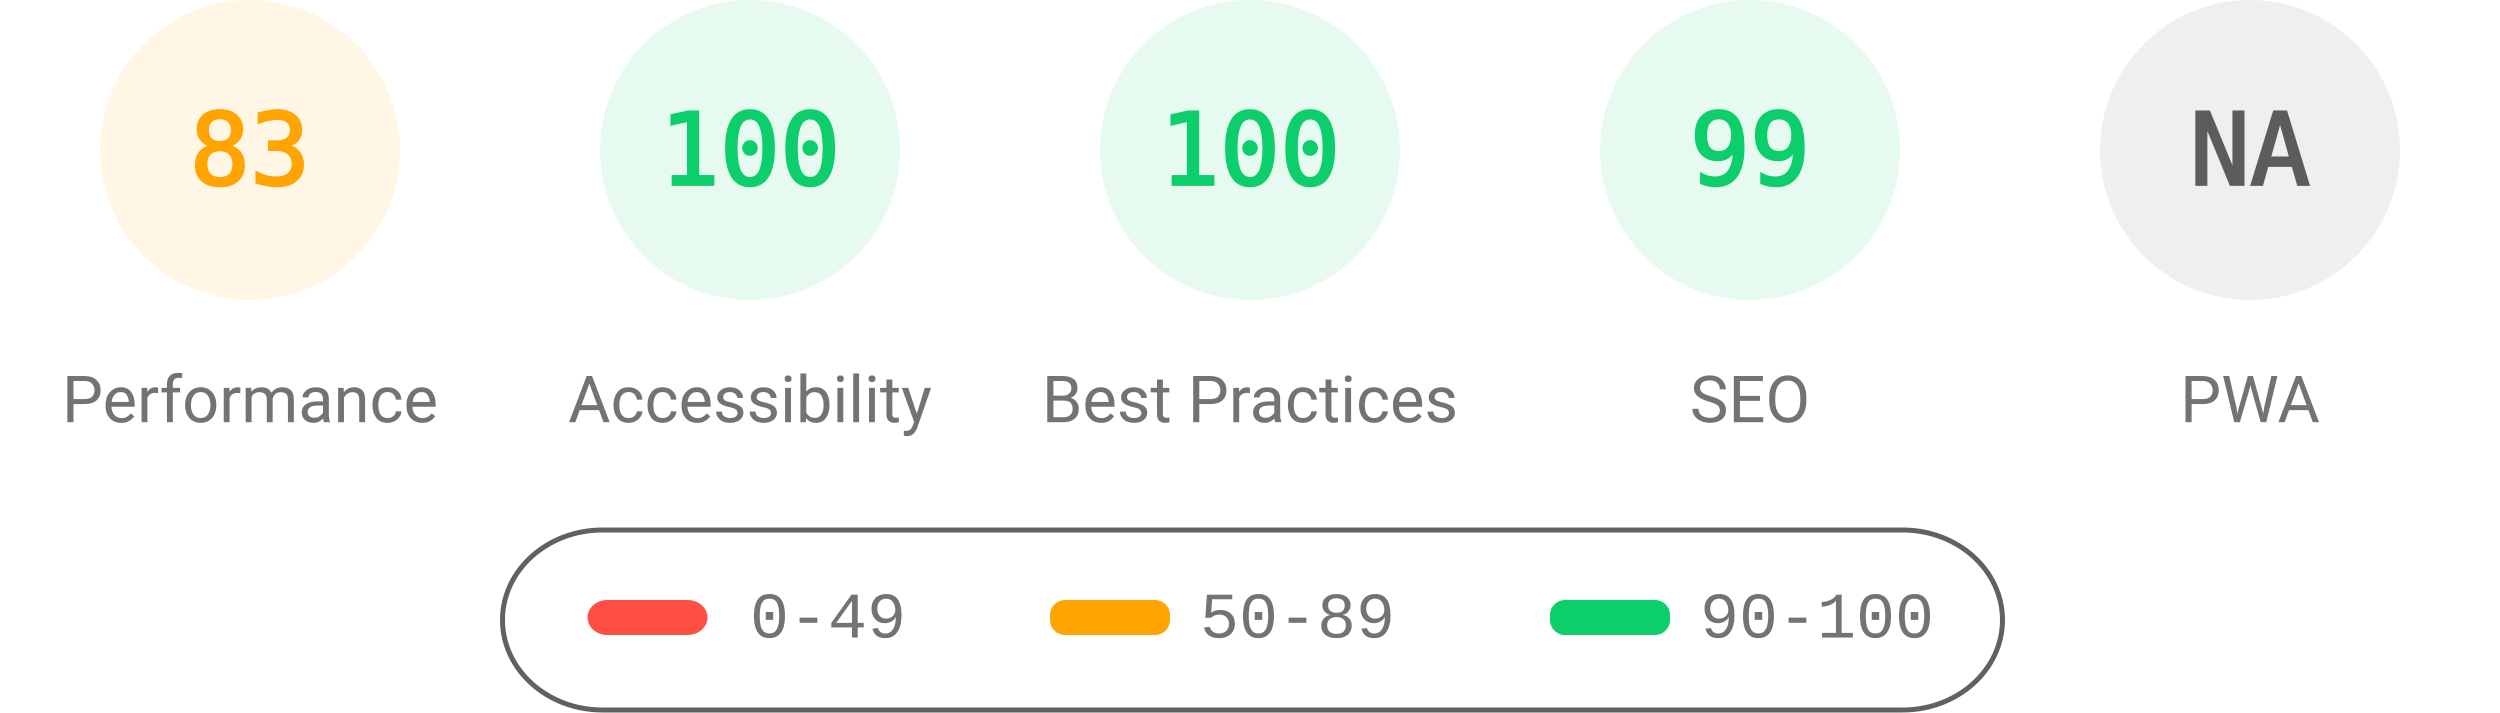
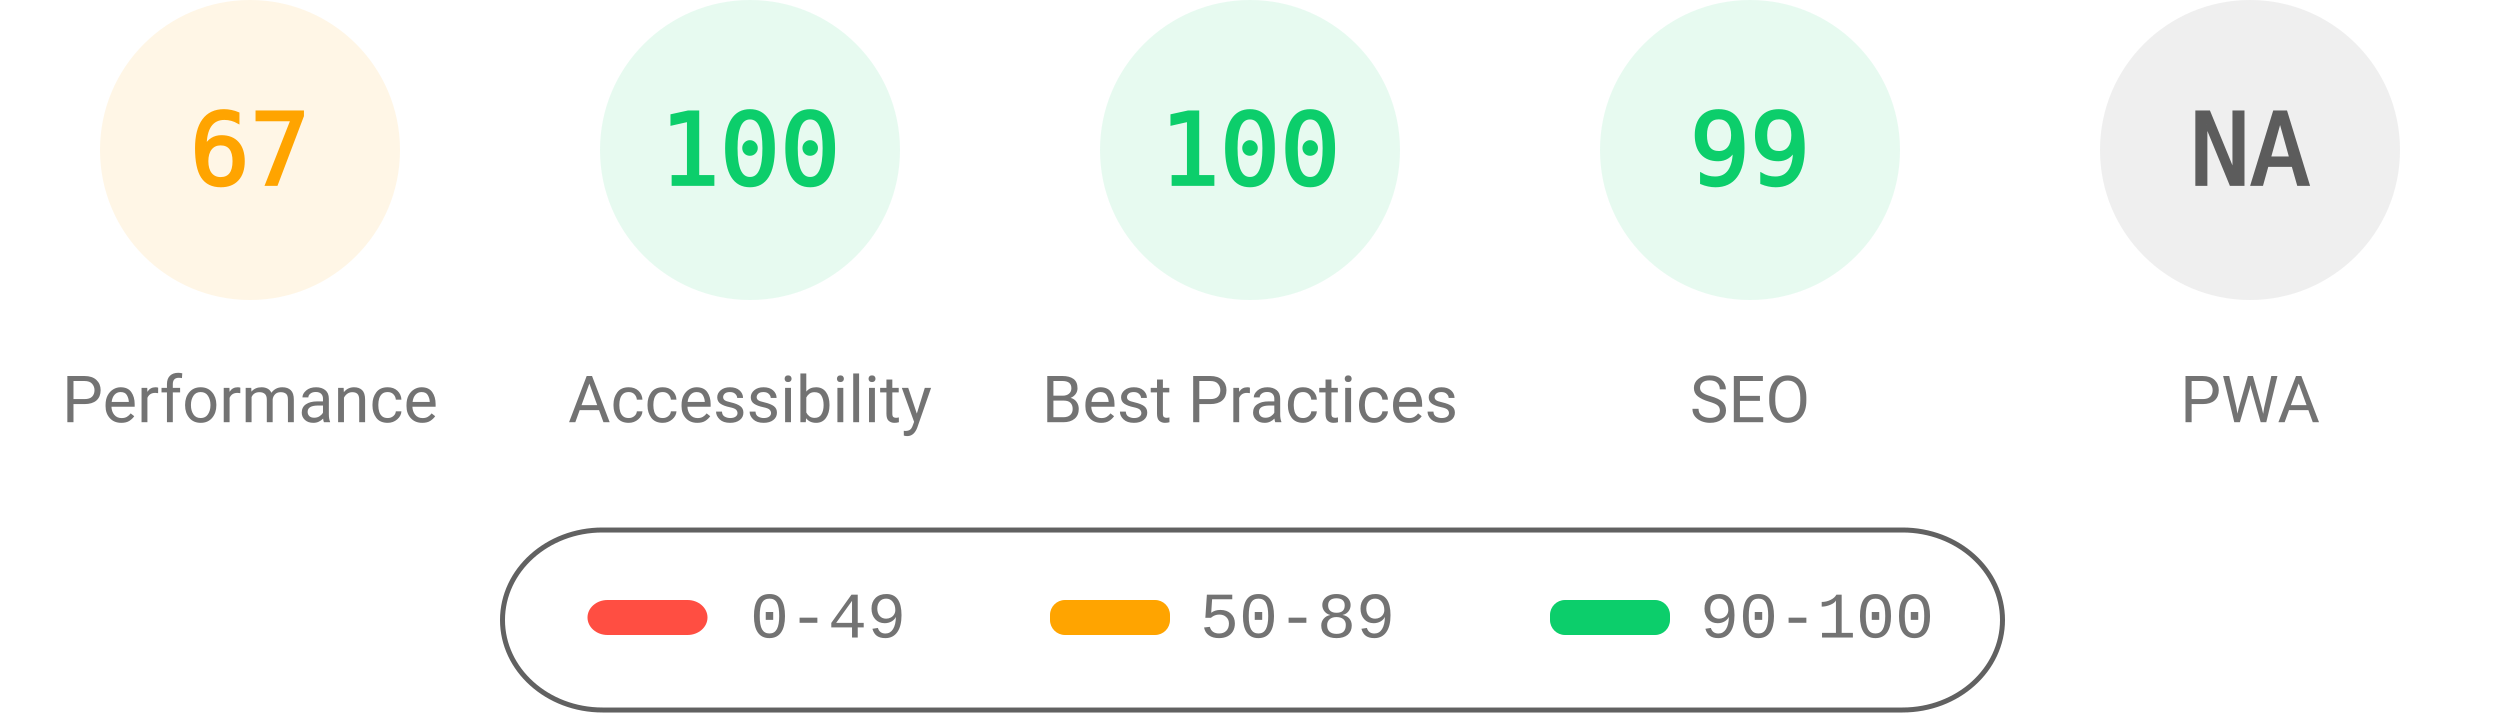
<svg xmlns="http://www.w3.org/2000/svg" fill="none" width="1000" height="285">
  <style>.gauge-base{opacity:.1}.gauge-arc{fill:none;animation-delay:250ms;stroke-linecap:round;transform:rotate(-90deg);transform-origin:100px 60px;animation:load-gauge 1s ease forwards}.guage-text{font-size:40px;font-family:monospace;text-align:center}.guage-red{color:#ff4e42;fill:#ff4e42;stroke:#ff4e42}.guage-orange{color:#ffa400;fill:#ffa400;stroke:#ffa400}.guage-green{color:#0cce6b;fill:#0cce6b;stroke:#0cce6b}.guage-undefined{color:#5c5c5c;fill:#5c5c5c;stroke:#5c5c5c}.guage-title{color:#737373;fill:#737373;stroke:none;font-size:26px;line-height:26px;font-family:Roboto,Halvetica,Arial,sans-serif}@keyframes load-gauge{from{stroke-dasharray:0 352.858}}</style>
  <svg class="guage-div guage-perf guage-orange" viewBox="0 0 200 200" width="200" height="200">
    <circle class="gauge-base" r="56" cx="100" cy="60" stroke-width="8" />
-     <circle class="gauge-arc guage-arc-1" r="56" cx="100" cy="60" stroke-width="8" style="stroke-dasharray:292.042,351.858" />
-     <text class="guage-text" x="100" y="60" alignment-baseline="central" dominant-baseline="central" text-anchor="middle">83</text>
+     <circle class="gauge-arc guage-arc-1" r="56" cx="100" cy="60" stroke-width="8" style="stroke-dasharray:235.745,351.858" />
+     <text class="guage-text" x="100" y="60" alignment-baseline="central" dominant-baseline="central" text-anchor="middle">67</text>
    <text class="guage-title" x="100" y="160" alignment-baseline="central" dominant-baseline="central" text-anchor="middle">Performance</text>
  </svg>
  <svg class="guage-div guage-acc guage-green" viewBox="0 0 200 200" width="200" height="200" x="200">
    <circle class="gauge-base" r="56" cx="100" cy="60" stroke-width="8" />
    <circle class="gauge-arc guage-arc-2" r="56" cx="100" cy="60" stroke-width="8" style="stroke-dasharray:351.858,351.858" />
    <text class="guage-text" x="100" y="60" alignment-baseline="central" dominant-baseline="central" text-anchor="middle">100</text>
    <text class="guage-title" x="100" y="160" alignment-baseline="central" dominant-baseline="central" text-anchor="middle">Accessibility</text>
  </svg>
  <svg class="guage-div guage-best guage-green" viewBox="0 0 200 200" width="200" height="200" x="400">
    <circle class="gauge-base" r="56" cx="100" cy="60" stroke-width="8" />
    <circle class="gauge-arc guage-arc-3" r="56" cx="100" cy="60" stroke-width="8" style="stroke-dasharray:351.858,351.858" />
    <text class="guage-text" x="100" y="60" alignment-baseline="central" dominant-baseline="central" text-anchor="middle">100</text>
    <text class="guage-title" x="100" y="160" alignment-baseline="central" dominant-baseline="central" text-anchor="middle">Best Practices</text>
  </svg>
  <svg class="guage-div guage-seo guage-green" viewBox="0 0 200 200" width="200" height="200" x="600">
    <circle class="gauge-base" r="56" cx="100" cy="60" stroke-width="8" />
    <circle class="gauge-arc guage-arc-4" r="56" cx="100" cy="60" stroke-width="8" style="stroke-dasharray:348.339,351.858" />
    <text class="guage-text" x="100" y="60" alignment-baseline="central" dominant-baseline="central" text-anchor="middle">99</text>
    <text class="guage-title" x="100" y="160" alignment-baseline="central" dominant-baseline="central" text-anchor="middle">SEO</text>
  </svg>
  <svg class="guage-div guage-pwa guage-undefined" viewBox="0 0 200 200" width="200" height="200" x="800">
    <circle class="gauge-base" r="56" cx="100" cy="60" stroke-width="8" />
    <circle class="gauge-arc guage-arc-4" r="56" cx="100" cy="60" stroke-width="8" style="stroke-dasharray:351.858,351.858" />
    <text class="guage-text" x="100" y="60" alignment-baseline="central" dominant-baseline="central" text-anchor="middle">NA</text>
    <text class="guage-title" x="100" y="160" alignment-baseline="central" dominant-baseline="central" text-anchor="middle">PWA</text>
  </svg>
  <svg width="604" height="76" x="200" y="210">
    <path fill="none" id="canvas_background" d="M-1-1h604v80H-1z" />
    <rect fill-opacity="0" stroke="#616161" stroke-width="2" rx="40" id="svg_2" height="72" width="600" y="2" x="1" fill="#000" />
    <rect stroke="#000" rx="8" id="svg_3" height="14" width="48" y="30" x="35" stroke-opacity="null" stroke-width="0" fill="#ff4e42" />
    <rect stroke="#000" rx="6" id="svg_4" height="14" width="48" y="30" x="220" stroke-opacity="null" stroke-width="0" fill="#ffa400" />
    <rect stroke="#000" rx="6" id="svg_5" height="14" width="48" y="30" x="420" stroke-opacity="null" stroke-width="0" fill="#0cce6b" />
    <text xml:space="preserve" text-anchor="start" font-family="'Courier New', Courier, monospace" font-size="26" id="svg_6" y="45" x="100" stroke-opacity="null" stroke-width="0" stroke="#000" fill="#737373">0-49</text>
    <text xml:space="preserve" text-anchor="start" font-family="'Courier New', Courier, monospace" font-size="26" id="svg_7" y="45" x="280" stroke-opacity="null" stroke-width="0" stroke="#000" fill="#737373">50-89</text>
    <text xml:space="preserve" text-anchor="start" font-family="'Courier New', Courier, monospace" font-size="26" id="svg_8" y="45" x="480" stroke-opacity="null" stroke-width="0" stroke="#000" fill="#737373">90-100</text>
  </svg>
</svg>
